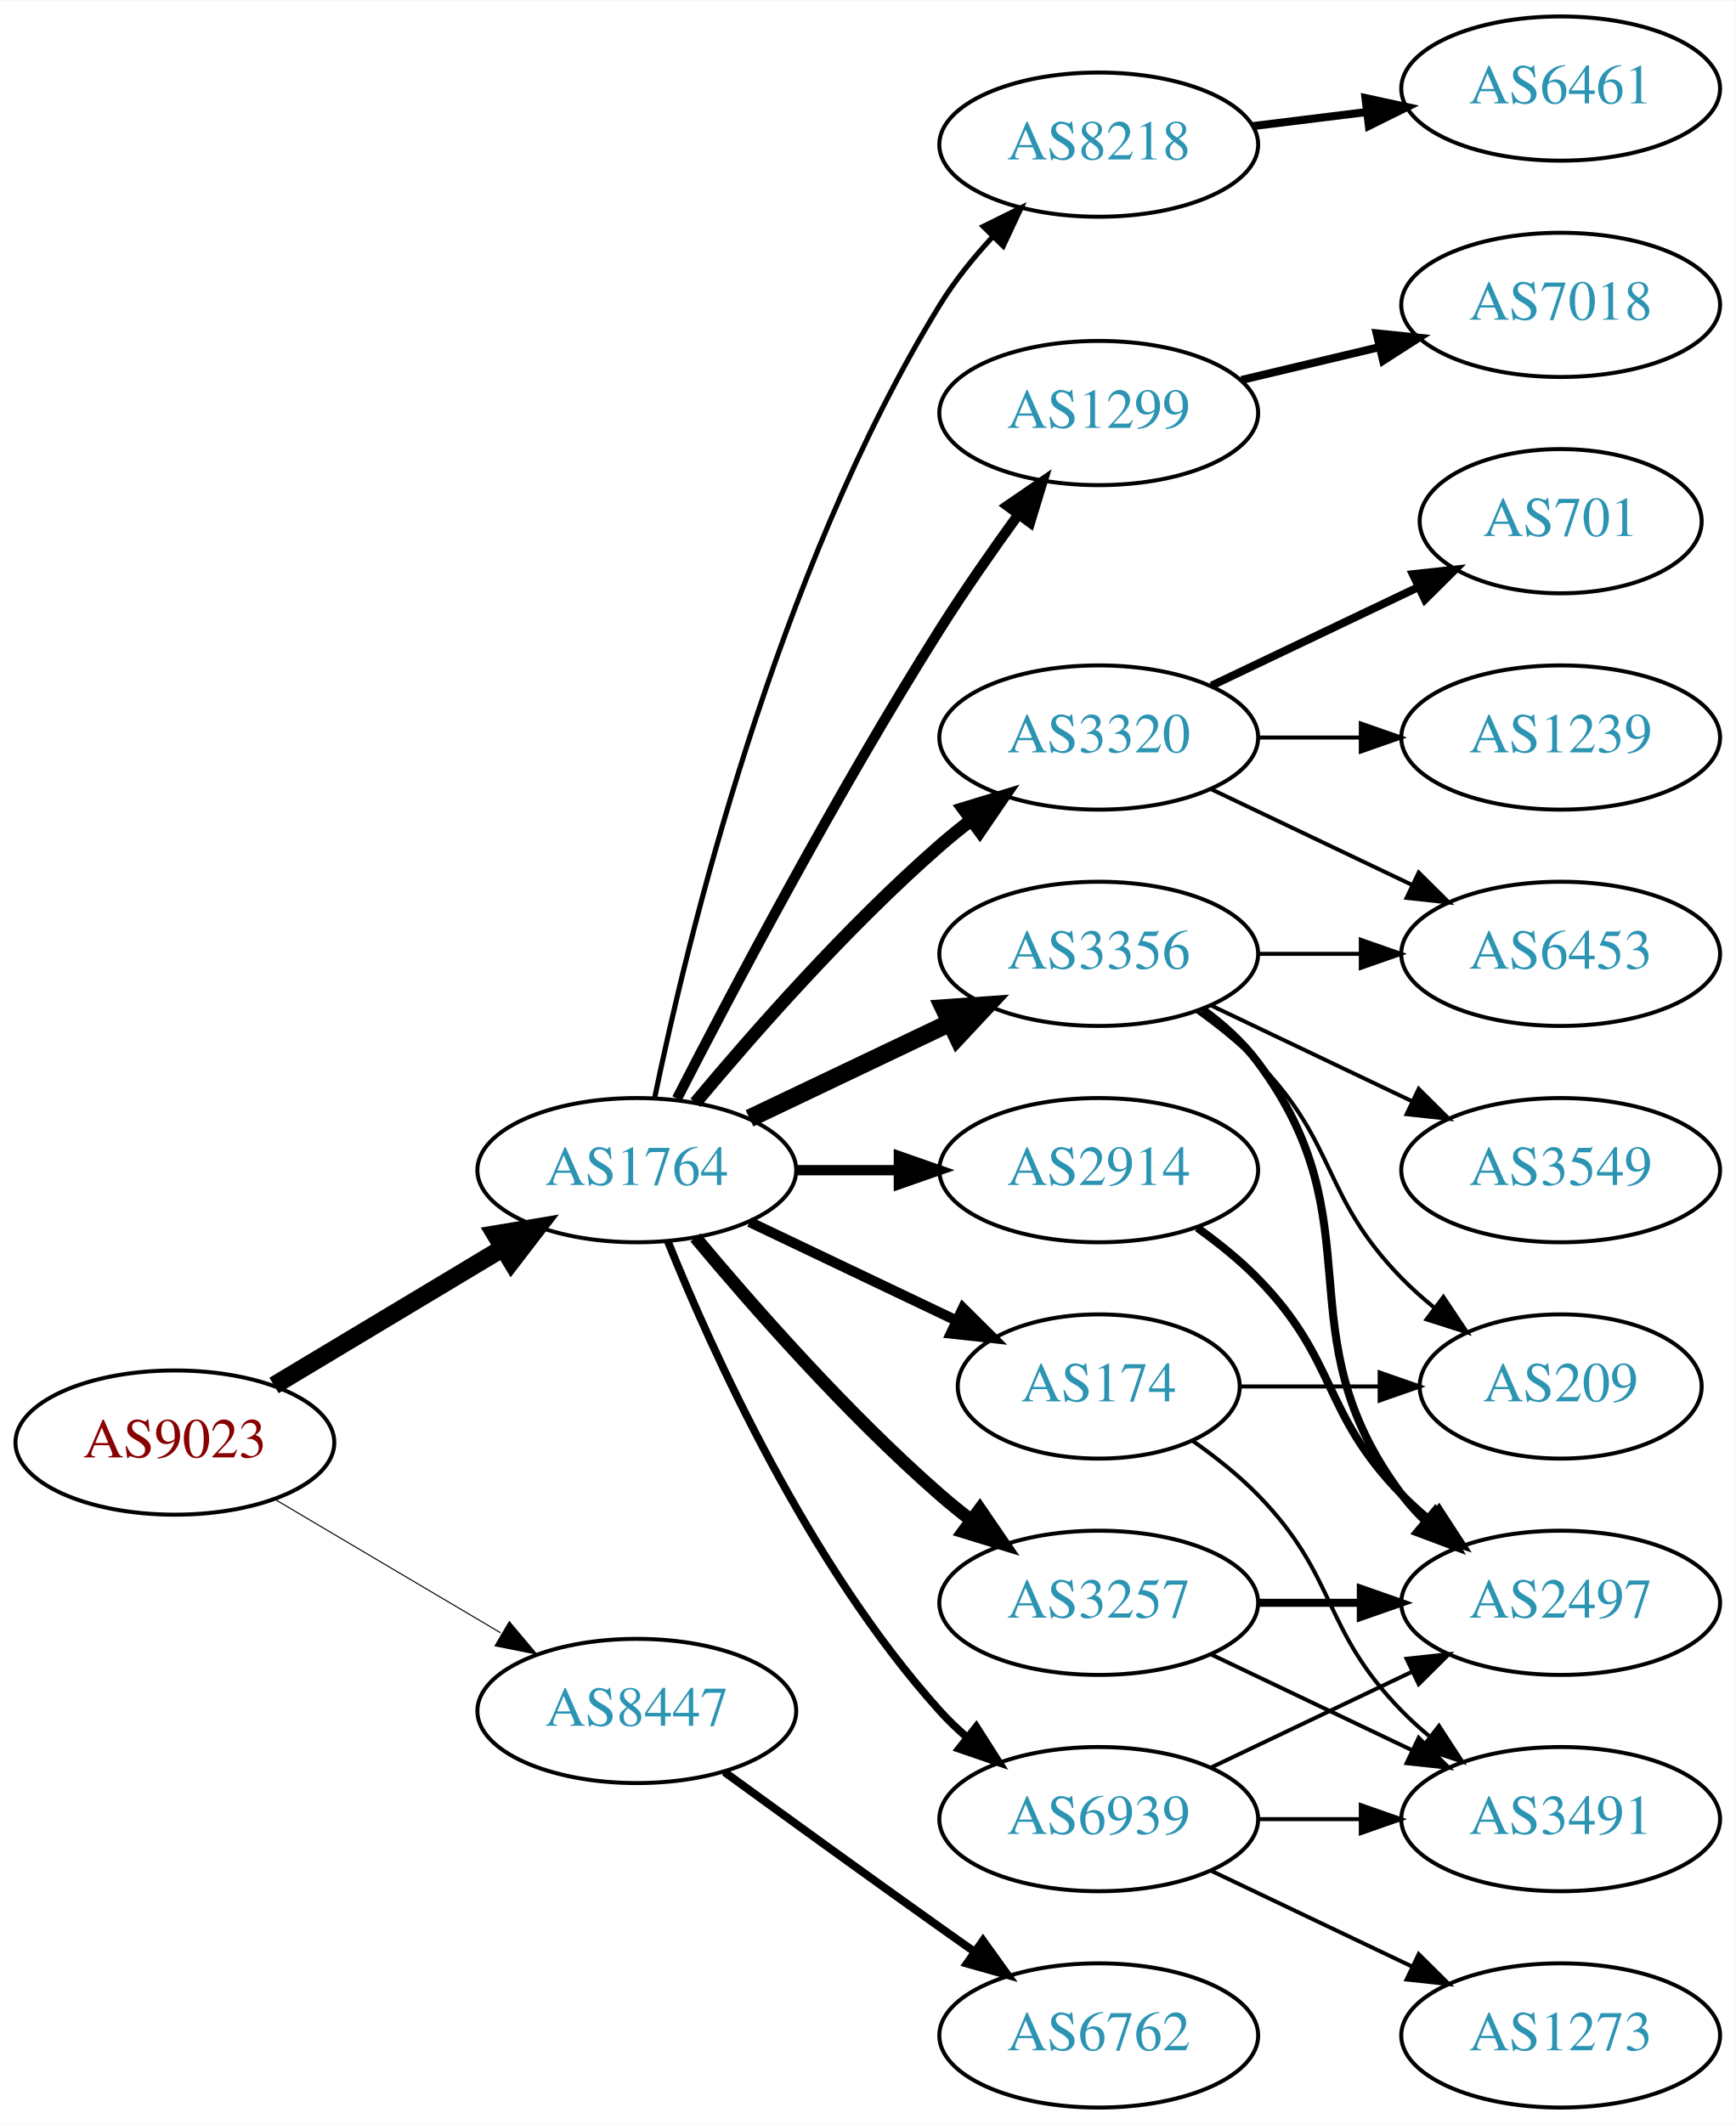
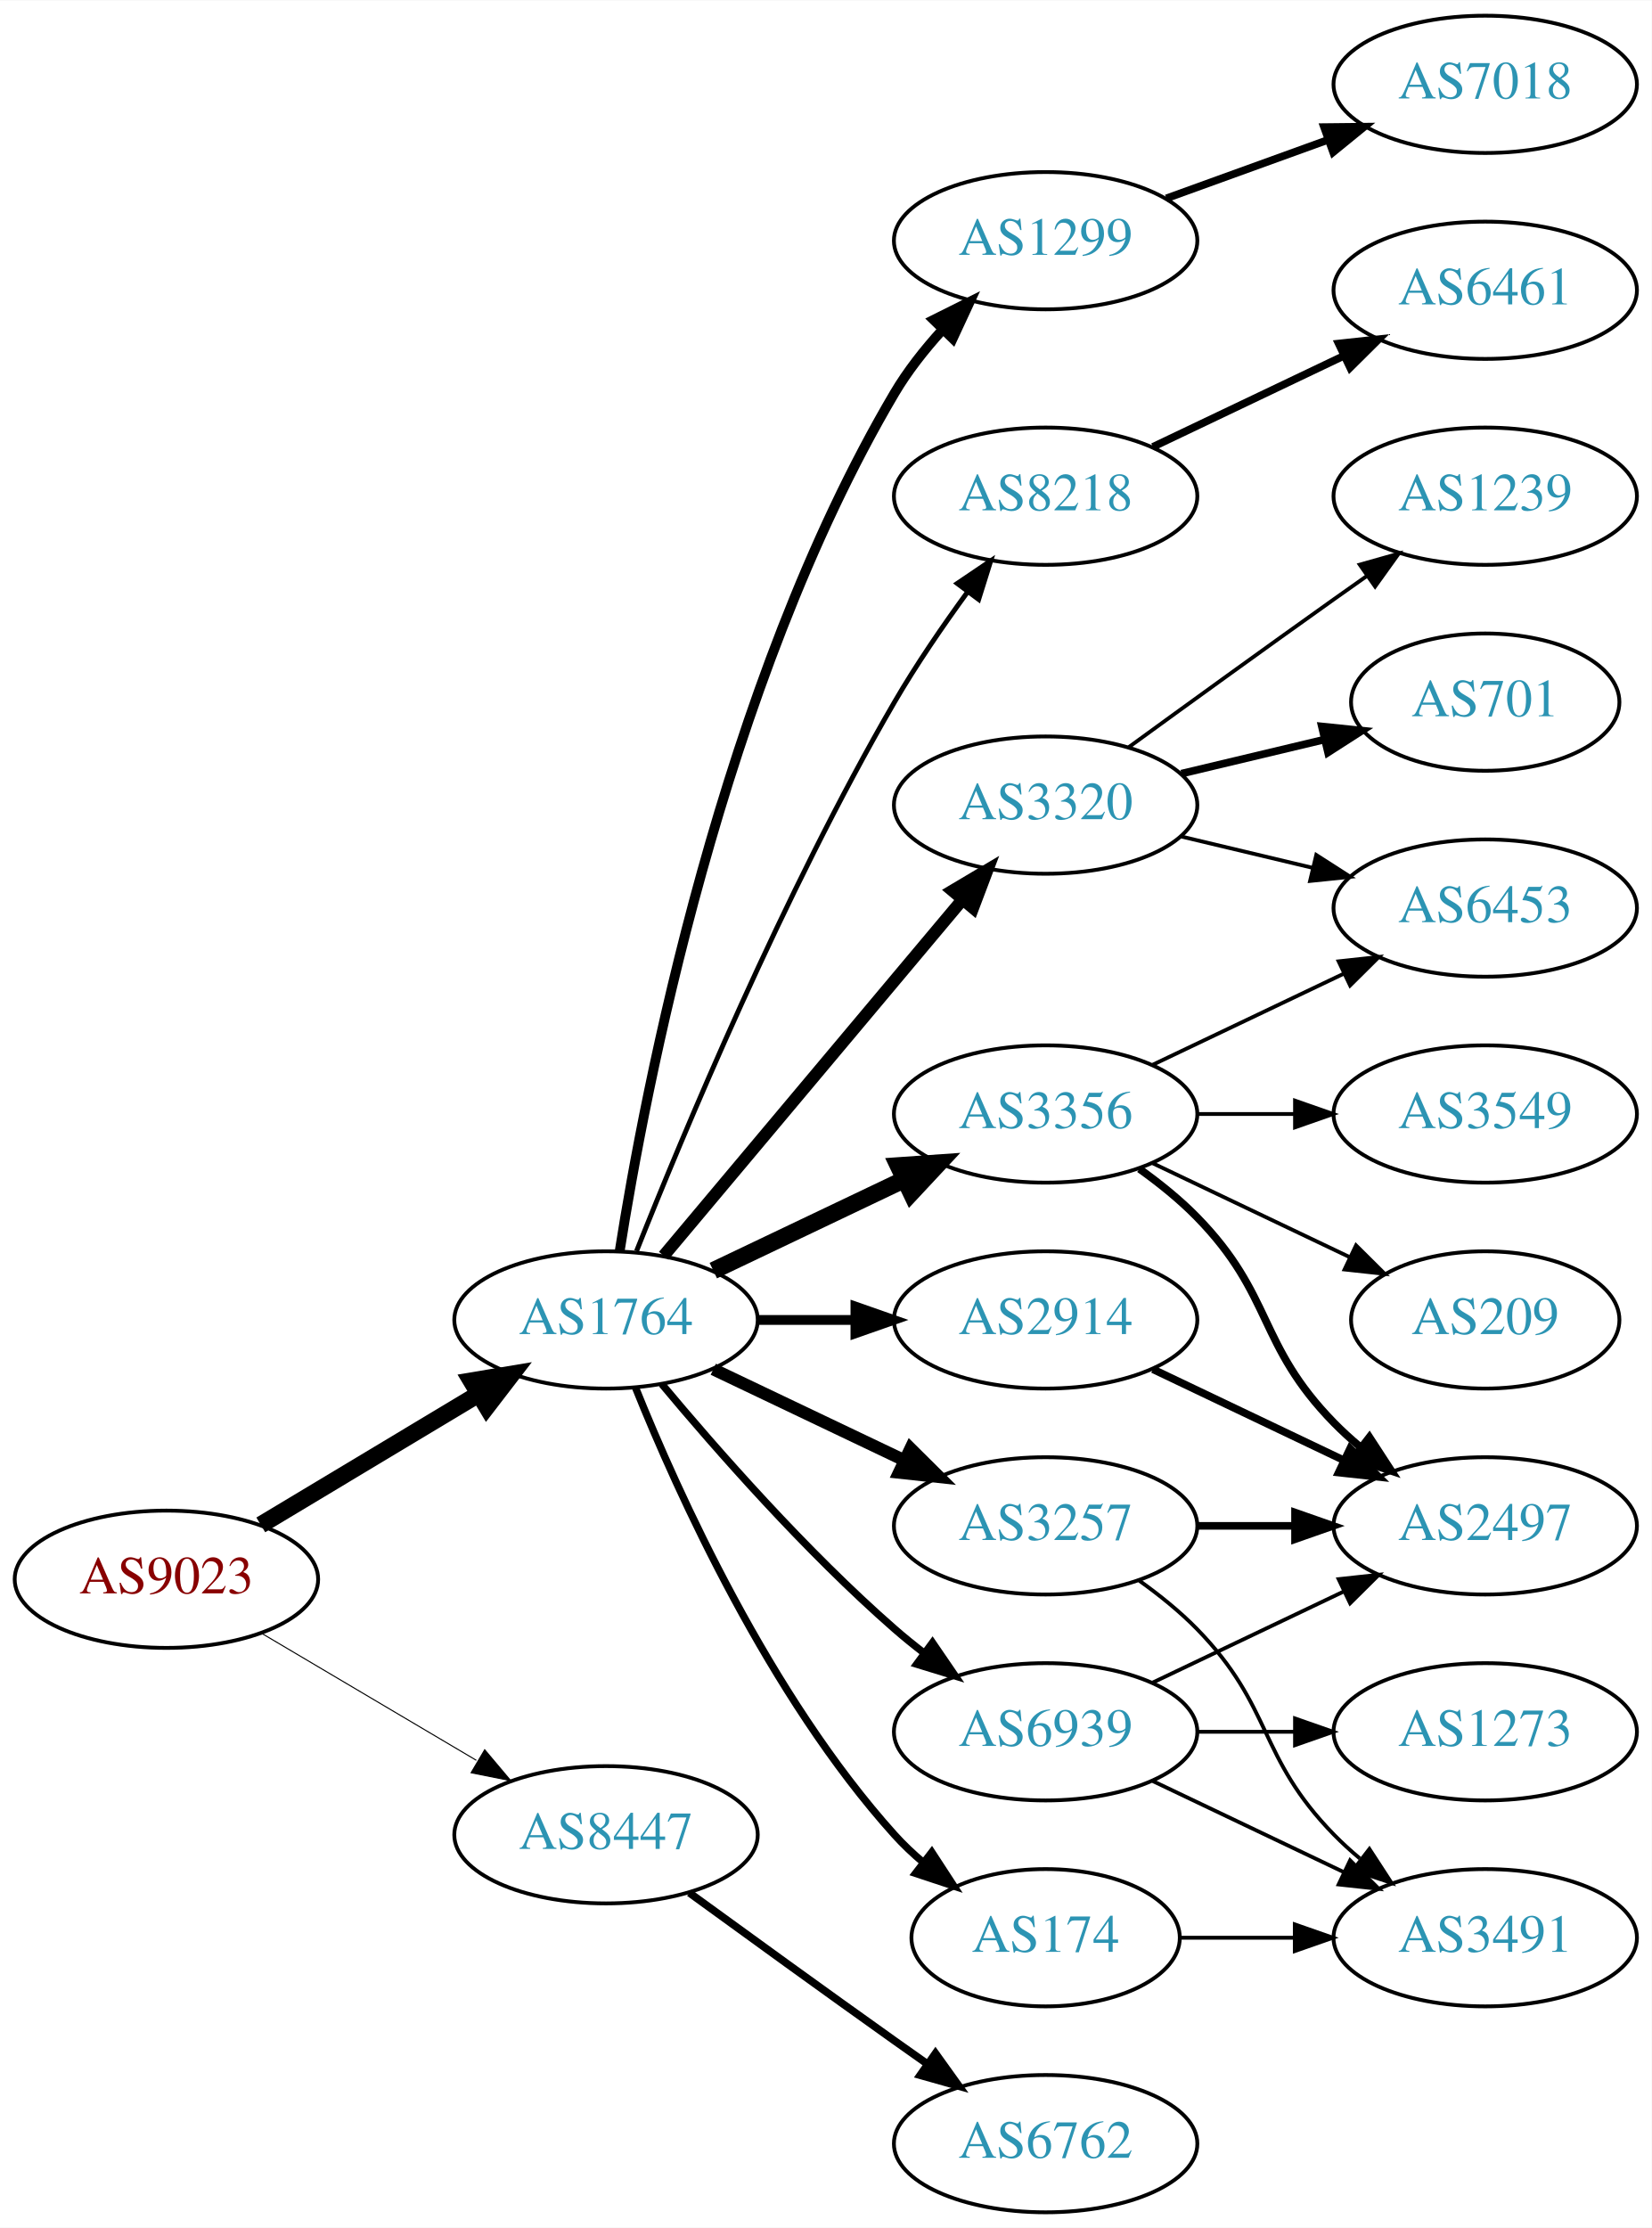
- <svg xmlns="http://www.w3.org/2000/svg" xmlns:xlink="http://www.w3.org/1999/xlink" width="433pt" height="530pt" viewBox="0.00 0.00 433.17 530.00">
-   <g id="graph0" class="graph" transform="scale(1 1) rotate(0) translate(4 526)">
-     <polygon fill="white" stroke="none" points="-4,4 -4,-526 429.172,-526 429.172,4 -4,4" />
+ <svg xmlns="http://www.w3.org/2000/svg" xmlns:xlink="http://www.w3.org/1999/xlink" width="433pt" height="584pt" viewBox="0.00 0.00 433.17 584.00">
+   <g id="graph0" class="graph" transform="scale(1 1) rotate(0) translate(4 580)">
+     <polygon fill="white" stroke="none" points="-4,4 -4,-580 429.172,-580 429.172,4 -4,4" />
    <g id="node1" class="node">
      <g id="a_node1">
        <a xlink:href="/asn/9023" xlink:title="AS9023 ~ Oesterreichische Lotterien GmbH [AT]">
          <ellipse fill="#ffffff" stroke="black" cx="39.647" cy="-166" rx="39.794" ry="18" />
          <text text-anchor="middle" x="39.647" y="-162.3" font-family="Times,serif" font-size="14.00" fill="#880000">AS9023</text>
        </a>
      </g>
    </g>
    <g id="node2" class="node">
      <g id="a_node2">
        <a xlink:href="/asn/1764" xlink:title="AS1764 ~ NEXTLAYER-AS [AT]">
          <ellipse fill="#ffffff" stroke="black" cx="154.939" cy="-234" rx="39.794" ry="18" />
          <text text-anchor="middle" x="154.939" y="-230.3" font-family="Times,serif" font-size="14.00" fill="#2c94b3">AS1764</text>
        </a>
      </g>
    </g>
    <g id="edge1" class="edge">
      <path fill="none" stroke="black" stroke-width="4.5" d="M64.396,-180.255C81.013,-190.229 103.409,-203.671 121.646,-214.617" />
      <polygon fill="black" stroke="black" stroke-width="4.5" points="119.62,-217.993 130.221,-219.764 123.673,-211.241 119.62,-217.993" />
    </g>
    <g id="node3" class="node">
      <g id="a_node3">
        <a xlink:href="/asn/8447" xlink:title="AS8447 ~ A1 Telekom Austria AG [AT]">
          <ellipse fill="#ffffff" stroke="black" cx="154.939" cy="-99" rx="39.794" ry="18" />
          <text text-anchor="middle" x="154.939" y="-95.3" font-family="Times,serif" font-size="14.00" fill="#2c94b3">AS8447</text>
        </a>
      </g>
    </g>
    <g id="edge2" class="edge">
-       <path fill="none" stroke="black" stroke-width="0.265" d="M64.673,-151.791C81.045,-142.109 102.933,-129.165 120.936,-118.518" />
-       <polygon fill="black" stroke="black" stroke-width="0.265" points="123.122,-121.292 129.948,-113.188 119.558,-115.266 123.122,-121.292" />
+       <path fill="none" stroke="black" stroke-width="0.273" d="M64.673,-151.791C81.045,-142.109 102.933,-129.165 120.936,-118.518" />
+       <polygon fill="black" stroke="black" stroke-width="0.273" points="123.122,-121.292 129.948,-113.188 119.558,-115.266 123.122,-121.292" />
    </g>
    <g id="node4" class="node">
      <g id="a_node4">
-         <a xlink:href="/asn/3257" xlink:title="AS3257 ~ GTT [DE]">
-           <ellipse fill="#ffffff" stroke="black" cx="270.232" cy="-126" rx="39.794" ry="18" />
-           <text text-anchor="middle" x="270.232" y="-122.3" font-family="Times,serif" font-size="14.00" fill="#2c94b3">AS3257</text>
+         <a xlink:href="/asn/3356" xlink:title="AS3356 ~ Level 3 Parent, LLC [US]">
+           <ellipse fill="#ffffff" stroke="black" cx="270.232" cy="-288" rx="39.794" ry="18" />
+           <text text-anchor="middle" x="270.232" y="-284.3" font-family="Times,serif" font-size="14.00" fill="#2c94b3">AS3356</text>
        </a>
      </g>
    </g>
    <g id="edge3" class="edge">
-       <path fill="none" stroke="black" stroke-width="3.214" d="M169.569,-217.183C183.852,-200.071 207.398,-173.255 230.586,-153 233.052,-150.846 235.69,-148.706 238.388,-146.628" />
-       <polygon fill="black" stroke="black" stroke-width="3.214" points="240.561,-149.375 246.542,-140.63 236.413,-143.736 240.561,-149.375" />
+       <path fill="none" stroke="black" stroke-width="4.5" d="M183.076,-246.934C198.07,-254.081 216.891,-263.052 233.114,-270.785" />
+       <polygon fill="black" stroke="black" stroke-width="4.5" points="231.596,-274.423 242.317,-275.171 234.985,-267.314 231.596,-274.423" />
    </g>
    <g id="node5" class="node">
      <g id="a_node5">
        <a xlink:href="/asn/174" xlink:title="AS174 ~ Cogent Communications [US]">
-           <ellipse fill="#ffffff" stroke="black" cx="270.232" cy="-180" rx="35.194" ry="18" />
-           <text text-anchor="middle" x="270.232" y="-176.3" font-family="Times,serif" font-size="14.00" fill="#2c94b3">AS174</text>
+           <ellipse fill="#ffffff" stroke="black" cx="270.232" cy="-72" rx="35.194" ry="18" />
+           <text text-anchor="middle" x="270.232" y="-68.3" font-family="Times,serif" font-size="14.00" fill="#2c94b3">AS174</text>
        </a>
      </g>
    </g>
    <g id="edge4" class="edge">
-       <path fill="none" stroke="black" stroke-width="2.571" d="M183.076,-221.066C198.508,-213.71 217.993,-204.423 234.528,-196.541" />
-       <polygon fill="black" stroke="black" stroke-width="2.571" points="236.349,-199.551 243.87,-192.089 233.337,-193.232 236.349,-199.551" />
+       <path fill="none" stroke="black" stroke-width="1.929" d="M162.687,-216.213C173.738,-188.757 197.791,-135.422 230.586,-99 232.902,-96.428 235.506,-93.969 238.242,-91.657" />
+       <polygon fill="black" stroke="black" stroke-width="1.929" points="240.38,-94.428 246.165,-85.552 236.108,-88.883 240.38,-94.428" />
    </g>
    <g id="node6" class="node">
      <g id="a_node6">
-         <a xlink:href="/asn/8218" xlink:title="AS8218 ~ legacy Neotelecoms [FR]">
-           <ellipse fill="#ffffff" stroke="black" cx="270.232" cy="-490" rx="39.794" ry="18" />
-           <text text-anchor="middle" x="270.232" y="-486.3" font-family="Times,serif" font-size="14.00" fill="#2c94b3">AS8218</text>
+         <a xlink:href="/asn/3257" xlink:title="AS3257 ~ GTT [DE]">
+           <ellipse fill="#ffffff" stroke="black" cx="270.232" cy="-180" rx="39.794" ry="18" />
+           <text text-anchor="middle" x="270.232" y="-176.3" font-family="Times,serif" font-size="14.00" fill="#2c94b3">AS3257</text>
        </a>
      </g>
    </g>
    <g id="edge5" class="edge">
-       <path fill="none" stroke="black" stroke-width="1.286" d="M159.37,-251.928C167.312,-290.449 189.493,-383.046 230.586,-450 234.251,-455.972 238.943,-461.772 243.786,-467.018" />
-       <polygon fill="black" stroke="black" stroke-width="1.286" points="241.388,-469.571 250.887,-474.263 246.387,-464.671 241.388,-469.571" />
+       <path fill="none" stroke="black" stroke-width="3.214" d="M183.076,-221.066C198.07,-213.919 216.891,-204.948 233.114,-197.215" />
+       <polygon fill="black" stroke="black" stroke-width="3.214" points="234.796,-200.291 242.317,-192.829 231.784,-193.972 234.796,-200.291" />
    </g>
    <g id="node7" class="node">
      <g id="a_node7">
        <a xlink:href="/asn/3320" xlink:title="AS3320 ~ DTAG [DE]">
-           <ellipse fill="#ffffff" stroke="black" cx="270.232" cy="-342" rx="39.794" ry="18" />
-           <text text-anchor="middle" x="270.232" y="-338.3" font-family="Times,serif" font-size="14.00" fill="#2c94b3">AS3320</text>
+           <ellipse fill="#ffffff" stroke="black" cx="270.232" cy="-369" rx="39.794" ry="18" />
+           <text text-anchor="middle" x="270.232" y="-365.3" font-family="Times,serif" font-size="14.00" fill="#2c94b3">AS3320</text>
        </a>
      </g>
    </g>
    <g id="edge6" class="edge">
-       <path fill="none" stroke="black" stroke-width="3.214" d="M169.569,-250.817C183.852,-267.929 207.398,-294.745 230.586,-315 233.052,-317.154 235.69,-319.294 238.388,-321.372" />
-       <polygon fill="black" stroke="black" stroke-width="3.214" points="236.413,-324.264 246.542,-327.37 240.561,-318.625 236.413,-324.264" />
+       <path fill="none" stroke="black" stroke-width="3.214" d="M170.059,-250.825C189.734,-274.269 225.538,-316.934 248.316,-344.076" />
+       <polygon fill="black" stroke="black" stroke-width="3.214" points="245.825,-346.553 254.935,-351.963 251.188,-342.053 245.825,-346.553" />
    </g>
    <g id="node8" class="node">
      <g id="a_node8">
        <a xlink:href="/asn/1299" xlink:title="AS1299 ~ Telia Carrier [EU]">
-           <ellipse fill="#ffffff" stroke="black" cx="270.232" cy="-423" rx="39.794" ry="18" />
-           <text text-anchor="middle" x="270.232" y="-419.3" font-family="Times,serif" font-size="14.00" fill="#2c94b3">AS1299</text>
+           <ellipse fill="#ffffff" stroke="black" cx="270.232" cy="-517" rx="39.794" ry="18" />
+           <text text-anchor="middle" x="270.232" y="-513.3" font-family="Times,serif" font-size="14.00" fill="#2c94b3">AS1299</text>
        </a>
      </g>
    </g>
    <g id="edge7" class="edge">
-       <path fill="none" stroke="black" stroke-width="2.571" d="M164.966,-251.852C178.402,-278.055 204.851,-328.237 230.586,-369 236.649,-378.604 243.769,-388.813 250.234,-397.739" />
-       <polygon fill="black" stroke="black" stroke-width="2.571" points="247.441,-399.848 256.176,-405.843 253.085,-395.709 247.441,-399.848" />
+       <path fill="none" stroke="black" stroke-width="2.571" d="M158.503,-251.937C165.096,-293.842 185.391,-400.412 230.586,-477 234,-482.785 238.412,-488.379 243.027,-493.46" />
+       <polygon fill="black" stroke="black" stroke-width="2.571" points="240.853,-496.245 250.334,-500.974 245.872,-491.365 240.853,-496.245" />
    </g>
    <g id="node9" class="node">
      <g id="a_node9">
-         <a xlink:href="/asn/3356" xlink:title="AS3356 ~ Level 3 Parent, LLC [US]">
-           <ellipse fill="#ffffff" stroke="black" cx="270.232" cy="-288" rx="39.794" ry="18" />
-           <text text-anchor="middle" x="270.232" y="-284.3" font-family="Times,serif" font-size="14.00" fill="#2c94b3">AS3356</text>
+         <a xlink:href="/asn/8218" xlink:title="AS8218 ~ legacy Neotelecoms [FR]">
+           <ellipse fill="#ffffff" stroke="black" cx="270.232" cy="-450" rx="39.794" ry="18" />
+           <text text-anchor="middle" x="270.232" y="-446.3" font-family="Times,serif" font-size="14.00" fill="#2c94b3">AS8218</text>
        </a>
      </g>
    </g>
    <g id="edge8" class="edge">
-       <path fill="none" stroke="black" stroke-width="4.5" d="M183.076,-246.934C198.07,-254.081 216.891,-263.052 233.114,-270.785" />
-       <polygon fill="black" stroke="black" stroke-width="4.5" points="231.596,-274.423 242.317,-275.171 234.985,-267.314 231.596,-274.423" />
+       <path fill="none" stroke="black" stroke-width="1.286" d="M162.943,-252.051C175.07,-282.57 201.487,-345.933 230.586,-396 236.293,-405.819 243.331,-416.078 249.83,-424.984" />
+       <polygon fill="black" stroke="black" stroke-width="1.286" points="247.056,-427.119 255.835,-433.05 252.67,-422.938 247.056,-427.119" />
    </g>
    <g id="node10" class="node">
      <g id="a_node10">
        <a xlink:href="/asn/2914" xlink:title="AS2914 ~ NTT America, Inc. [US]">
          <ellipse fill="#ffffff" stroke="black" cx="270.232" cy="-234" rx="39.794" ry="18" />
          <text text-anchor="middle" x="270.232" y="-230.3" font-family="Times,serif" font-size="14.00" fill="#2c94b3">AS2914</text>
        </a>
      </g>
    </g>
    <g id="edge9" class="edge">
      <path fill="none" stroke="black" stroke-width="2.571" d="M194.612,-234C202.815,-234 211.579,-234 220.111,-234" />
      <polygon fill="black" stroke="black" stroke-width="2.571" points="220.35,-237.5 230.35,-234 220.35,-230.5 220.35,-237.5" />
    </g>
    <g id="node11" class="node">
      <g id="a_node11">
        <a xlink:href="/asn/6939" xlink:title="AS6939 ~ Hurricane Electric LLC [US]">
-           <ellipse fill="#ffffff" stroke="black" cx="270.232" cy="-72" rx="39.794" ry="18" />
-           <text text-anchor="middle" x="270.232" y="-68.3" font-family="Times,serif" font-size="14.00" fill="#2c94b3">AS6939</text>
+           <ellipse fill="#ffffff" stroke="black" cx="270.232" cy="-126" rx="39.794" ry="18" />
+           <text text-anchor="middle" x="270.232" y="-122.3" font-family="Times,serif" font-size="14.00" fill="#2c94b3">AS6939</text>
        </a>
      </g>
    </g>
    <g id="edge10" class="edge">
-       <path fill="none" stroke="black" stroke-width="1.929" d="M162.687,-216.213C173.738,-188.757 197.791,-135.422 230.586,-99 232.588,-96.776 234.807,-94.637 237.14,-92.603" />
-       <polygon fill="black" stroke="black" stroke-width="1.929" points="239.67,-95.065 245.359,-86.127 235.338,-89.567 239.67,-95.065" />
+       <path fill="none" stroke="black" stroke-width="1.929" d="M169.569,-217.183C183.852,-200.071 207.398,-173.255 230.586,-153 233.052,-150.846 235.69,-148.706 238.388,-146.628" />
+       <polygon fill="black" stroke="black" stroke-width="1.929" points="240.561,-149.375 246.542,-140.63 236.413,-143.736 240.561,-149.375" />
    </g>
    <g id="node21" class="node">
      <g id="a_node21">
        <a xlink:href="/asn/6762" xlink:title="AS6762 ~ TELECOM ITALIA SPARKLE S.p.A. [IT]">
          <ellipse fill="#ffffff" stroke="black" cx="270.232" cy="-18" rx="39.794" ry="18" />
          <text text-anchor="middle" x="270.232" y="-14.3" font-family="Times,serif" font-size="14.00" fill="#2c94b3">AS6762</text>
        </a>
      </g>
    </g>
-     <g id="edge25" class="edge">
+     <g id="edge24" class="edge">
      <path fill="none" stroke="black" stroke-width="2" d="M176.788,-83.778C191.722,-72.909 212.335,-57.975 230.586,-45 233.406,-42.995 236.349,-40.915 239.297,-38.841" />
      <polygon fill="black" stroke="black" stroke-width="2" points="241.344,-41.681 247.522,-33.074 237.325,-35.95 241.344,-41.681" />
    </g>
-     <g id="node18" class="node">
-       <g id="a_node18">
+     <g id="node12" class="node">
+       <g id="a_node12">
+         <a xlink:href="/asn/6453" xlink:title="AS6453 ~ TATA COMMUNICATIONS (AMERICA) INC [US]">
+           <ellipse fill="#ffffff" stroke="black" cx="385.525" cy="-342" rx="39.794" ry="18" />
+           <text text-anchor="middle" x="385.525" y="-338.3" font-family="Times,serif" font-size="14.00" fill="#2c94b3">AS6453</text>
+         </a>
+       </g>
+     </g>
+     <g id="edge11" class="edge">
+       <path fill="none" stroke="black" d="M298.369,-300.934C313.363,-308.081 332.184,-317.052 348.407,-324.785" />
+       <polygon fill="black" stroke="black" points="347.077,-328.028 357.61,-329.171 350.089,-321.709 347.077,-328.028" />
+     </g>
+     <g id="node13" class="node">
+       <g id="a_node13">
+         <a xlink:href="/asn/3549" xlink:title="AS3549 ~ Level 3 Parent, LLC [US]">
+           <ellipse fill="#ffffff" stroke="black" cx="385.525" cy="-288" rx="39.794" ry="18" />
+           <text text-anchor="middle" x="385.525" y="-284.3" font-family="Times,serif" font-size="14.00" fill="#2c94b3">AS3549</text>
+         </a>
+       </g>
+     </g>
+     <g id="edge12" class="edge">
+       <path fill="none" stroke="black" d="M309.905,-288C318.108,-288 326.872,-288 335.404,-288" />
+       <polygon fill="black" stroke="black" points="335.643,-291.5 345.643,-288 335.643,-284.5 335.643,-291.5" />
+     </g>
+     <g id="node14" class="node">
+       <g id="a_node14">
        <a xlink:href="/asn/2497" xlink:title="AS2497 ~ Internet Initiative Japan Inc. [JP]">
-           <ellipse fill="#ffffff" stroke="black" cx="385.525" cy="-126" rx="39.794" ry="18" />
-           <text text-anchor="middle" x="385.525" y="-122.3" font-family="Times,serif" font-size="14.00" fill="#2c94b3">AS2497</text>
-         </a>
-       </g>
-     </g>
-     <g id="edge21" class="edge">
-       <path fill="none" stroke="black" stroke-width="2" d="M309.905,-126C318.108,-126 326.872,-126 335.404,-126" />
-       <polygon fill="black" stroke="black" stroke-width="2" points="335.643,-129.5 345.643,-126 335.643,-122.5 335.643,-129.5" />
-     </g>
-     <g id="node20" class="node">
-       <g id="a_node20">
+           <ellipse fill="#ffffff" stroke="black" cx="385.525" cy="-180" rx="39.794" ry="18" />
+           <text text-anchor="middle" x="385.525" y="-176.3" font-family="Times,serif" font-size="14.00" fill="#2c94b3">AS2497</text>
+         </a>
+       </g>
+     </g>
+     <g id="edge13" class="edge">
+       <path fill="none" stroke="black" stroke-width="2" d="M294.826,-273.611C300.082,-269.852 305.414,-265.563 309.879,-261 330.051,-240.383 325.706,-227.617 345.879,-207 347.972,-204.861 350.255,-202.782 352.632,-200.79" />
+       <polygon fill="black" stroke="black" stroke-width="2" points="355.15,-203.268 360.931,-194.389 350.875,-197.725 355.15,-203.268" />
+     </g>
+     <g id="node15" class="node">
+       <g id="a_node15">
+         <a xlink:href="/asn/209" xlink:title="AS209 ~ CenturyLink Communications, LLC [US]">
+           <ellipse fill="#ffffff" stroke="black" cx="385.525" cy="-234" rx="35.194" ry="18" />
+           <text text-anchor="middle" x="385.525" y="-230.3" font-family="Times,serif" font-size="14.00" fill="#2c94b3">AS209</text>
+         </a>
+       </g>
+     </g>
+     <g id="edge14" class="edge">
+       <path fill="none" stroke="black" d="M298.369,-275.066C313.801,-267.71 333.286,-258.423 349.821,-250.541" />
+       <polygon fill="black" stroke="black" points="351.642,-253.551 359.163,-246.089 348.63,-247.232 351.642,-253.551" />
+     </g>
+     <g id="node16" class="node">
+       <g id="a_node16">
        <a xlink:href="/asn/3491" xlink:title="AS3491 ~ PCCW Global, Inc. [US]">
          <ellipse fill="#ffffff" stroke="black" cx="385.525" cy="-72" rx="39.794" ry="18" />
          <text text-anchor="middle" x="385.525" y="-68.3" font-family="Times,serif" font-size="14.00" fill="#2c94b3">AS3491</text>
        </a>
      </g>
    </g>
+     <g id="edge15" class="edge">
+       <path fill="none" stroke="black" d="M305.531,-72C314.909,-72 325.259,-72 335.294,-72" />
+       <polygon fill="black" stroke="black" points="335.582,-75.5 345.582,-72 335.582,-68.5 335.582,-75.5" />
+     </g>
+     <g id="edge17" class="edge">
+       <path fill="none" stroke="black" stroke-width="2" d="M309.905,-180C318.108,-180 326.872,-180 335.404,-180" />
+       <polygon fill="black" stroke="black" stroke-width="2" points="335.643,-183.5 345.643,-180 335.643,-176.5 335.643,-183.5" />
+     </g>
+     <g id="edge16" class="edge">
+       <path fill="none" stroke="black" d="M294.826,-165.611C300.082,-161.852 305.414,-157.563 309.879,-153 330.051,-132.383 325.706,-119.617 345.879,-99 347.972,-96.861 350.255,-94.782 352.632,-92.79" />
+       <polygon fill="black" stroke="black" points="355.15,-95.268 360.931,-86.389 350.875,-89.725 355.15,-95.268" />
+     </g>
+     <g id="edge20" class="edge">
+       <path fill="none" stroke="black" d="M305.84,-360.752C316.711,-358.162 328.865,-355.265 340.308,-352.538" />
+       <polygon fill="black" stroke="black" points="341.214,-355.92 350.13,-350.197 339.591,-349.111 341.214,-355.92" />
+     </g>
+     <g id="node17" class="node">
+       <g id="a_node17">
+         <a xlink:href="/asn/1239" xlink:title="AS1239 ~ Sprint [US]">
+           <ellipse fill="#ffffff" stroke="black" cx="385.525" cy="-450" rx="39.794" ry="18" />
+           <text text-anchor="middle" x="385.525" y="-446.3" font-family="Times,serif" font-size="14.00" fill="#2c94b3">AS1239</text>
+         </a>
+       </g>
+     </g>
+     <g id="edge18" class="edge">
+       <path fill="none" stroke="black" d="M292.081,-384.222C307.015,-395.091 327.628,-410.025 345.879,-423 348.699,-425.005 351.642,-427.085 354.59,-429.159" />
+       <polygon fill="black" stroke="black" points="352.618,-432.05 362.815,-434.926 356.637,-426.319 352.618,-432.05" />
+     </g>
+     <g id="node18" class="node">
+       <g id="a_node18">
+         <a xlink:href="/asn/701" xlink:title="AS701 ~ UUNET [US]">
+           <ellipse fill="#ffffff" stroke="black" cx="385.525" cy="-396" rx="35.194" ry="18" />
+           <text text-anchor="middle" x="385.525" y="-392.3" font-family="Times,serif" font-size="14.00" fill="#2c94b3">AS701</text>
+         </a>
+       </g>
+     </g>
+     <g id="edge19" class="edge">
+       <path fill="none" stroke="black" stroke-width="2" d="M305.84,-377.248C317.634,-380.058 330.939,-383.229 343.206,-386.153" />
+       <polygon fill="black" stroke="black" stroke-width="2" points="342.672,-389.624 353.211,-388.537 344.295,-382.814 342.672,-389.624" />
+     </g>
+     <g id="node20" class="node">
+       <g id="a_node20">
+         <a xlink:href="/asn/7018" xlink:title="AS7018 ~ AT&amp;T Services, Inc. [US]">
+           <ellipse fill="#ffffff" stroke="black" cx="385.525" cy="-558" rx="39.794" ry="18" />
+           <text text-anchor="middle" x="385.525" y="-554.3" font-family="Times,serif" font-size="14.00" fill="#2c94b3">AS7018</text>
+         </a>
+       </g>
+     </g>
    <g id="edge22" class="edge">
-       <path fill="none" stroke="black" d="M298.369,-113.066C313.363,-105.919 332.184,-96.948 348.407,-89.215" />
-       <polygon fill="black" stroke="black" points="350.089,-92.291 357.61,-84.829 347.077,-85.972 350.089,-92.291" />
+       <path fill="none" stroke="black" stroke-width="2" d="M301.891,-528.095C314.863,-532.79 330.157,-538.324 344.038,-543.348" />
+       <polygon fill="black" stroke="black" stroke-width="2" points="343.248,-546.784 353.842,-546.896 345.63,-540.202 343.248,-546.784" />
    </g>
    <g id="node19" class="node">
      <g id="a_node19">
-         <a xlink:href="/asn/209" xlink:title="AS209 ~ CenturyLink Communications, LLC [US]">
-           <ellipse fill="#ffffff" stroke="black" cx="385.525" cy="-180" rx="35.194" ry="18" />
-           <text text-anchor="middle" x="385.525" y="-176.3" font-family="Times,serif" font-size="14.00" fill="#2c94b3">AS209</text>
-         </a>
-       </g>
-     </g>
-     <g id="edge24" class="edge">
-       <path fill="none" stroke="black" d="M305.531,-180C316.402,-180 328.579,-180 340.057,-180" />
-       <polygon fill="black" stroke="black" points="340.343,-183.5 350.343,-180 340.343,-176.5 340.343,-183.5" />
-     </g>
-     <g id="edge23" class="edge">
-       <path fill="none" stroke="black" d="M293.615,-166.468C299.257,-162.51 305.071,-157.914 309.879,-153 330.051,-132.383 325.706,-119.617 345.879,-99 347.972,-96.861 350.255,-94.782 352.632,-92.79" />
-       <polygon fill="black" stroke="black" points="355.15,-95.268 360.931,-86.389 350.875,-89.725 355.15,-95.268" />
-     </g>
-     <g id="node12" class="node">
-       <g id="a_node12">
        <a xlink:href="/asn/6461" xlink:title="AS6461 ~ Zayo Bandwidth [US]">
          <ellipse fill="#ffffff" stroke="black" cx="385.525" cy="-504" rx="39.794" ry="18" />
          <text text-anchor="middle" x="385.525" y="-500.3" font-family="Times,serif" font-size="14.00" fill="#2c94b3">AS6461</text>
        </a>
      </g>
    </g>
-     <g id="edge11" class="edge">
-       <path fill="none" stroke="black" stroke-width="2" d="M308.643,-494.623C317.731,-495.746 327.568,-496.962 337.053,-498.134" />
-       <polygon fill="black" stroke="black" stroke-width="2" points="336.801,-501.629 347.154,-499.382 337.659,-494.682 336.801,-501.629" />
-     </g>
-     <g id="node13" class="node">
-       <g id="a_node13">
-         <a xlink:href="/asn/701" xlink:title="AS701 ~ UUNET [US]">
-           <ellipse fill="#ffffff" stroke="black" cx="385.525" cy="-396" rx="35.194" ry="18" />
-           <text text-anchor="middle" x="385.525" y="-392.3" font-family="Times,serif" font-size="14.00" fill="#2c94b3">AS701</text>
-         </a>
-       </g>
-     </g>
-     <g id="edge12" class="edge">
-       <path fill="none" stroke="black" stroke-width="2" d="M298.369,-354.934C313.801,-362.29 333.286,-371.577 349.821,-379.459" />
-       <polygon fill="black" stroke="black" stroke-width="2" points="348.63,-382.768 359.163,-383.911 351.642,-376.449 348.63,-382.768" />
-     </g>
-     <g id="node14" class="node">
-       <g id="a_node14">
-         <a xlink:href="/asn/1239" xlink:title="AS1239 ~ Sprint [US]">
-           <ellipse fill="#ffffff" stroke="black" cx="385.525" cy="-342" rx="39.794" ry="18" />
-           <text text-anchor="middle" x="385.525" y="-338.3" font-family="Times,serif" font-size="14.00" fill="#2c94b3">AS1239</text>
-         </a>
-       </g>
-     </g>
-     <g id="edge13" class="edge">
-       <path fill="none" stroke="black" d="M309.905,-342C318.108,-342 326.872,-342 335.404,-342" />
-       <polygon fill="black" stroke="black" points="335.643,-345.5 345.643,-342 335.643,-338.5 335.643,-345.5" />
-     </g>
-     <g id="node15" class="node">
-       <g id="a_node15">
-         <a xlink:href="/asn/6453" xlink:title="AS6453 ~ TATA COMMUNICATIONS (AMERICA) INC [US]">
-           <ellipse fill="#ffffff" stroke="black" cx="385.525" cy="-288" rx="39.794" ry="18" />
-           <text text-anchor="middle" x="385.525" y="-284.3" font-family="Times,serif" font-size="14.00" fill="#2c94b3">AS6453</text>
-         </a>
-       </g>
-     </g>
-     <g id="edge14" class="edge">
-       <path fill="none" stroke="black" d="M298.369,-329.066C313.363,-321.919 332.184,-312.948 348.407,-305.215" />
-       <polygon fill="black" stroke="black" points="350.089,-308.291 357.61,-300.829 347.077,-301.972 350.089,-308.291" />
-     </g>
-     <g id="node16" class="node">
-       <g id="a_node16">
-         <a xlink:href="/asn/7018" xlink:title="AS7018 ~ AT&amp;T Services, Inc. [US]">
-           <ellipse fill="#ffffff" stroke="black" cx="385.525" cy="-450" rx="39.794" ry="18" />
-           <text text-anchor="middle" x="385.525" y="-446.3" font-family="Times,serif" font-size="14.00" fill="#2c94b3">AS7018</text>
-         </a>
-       </g>
-     </g>
-     <g id="edge15" class="edge">
-       <path fill="none" stroke="black" stroke-width="2" d="M305.84,-431.248C316.711,-433.838 328.865,-436.735 340.308,-439.462" />
-       <polygon fill="black" stroke="black" stroke-width="2" points="339.591,-442.889 350.13,-441.803 341.214,-436.08 339.591,-442.889" />
-     </g>
-     <g id="edge17" class="edge">
-       <path fill="none" stroke="black" d="M309.905,-288C318.108,-288 326.872,-288 335.404,-288" />
-       <polygon fill="black" stroke="black" points="335.643,-291.5 345.643,-288 335.643,-284.5 335.643,-291.5" />
-     </g>
-     <g id="node17" class="node">
-       <g id="a_node17">
-         <a xlink:href="/asn/3549" xlink:title="AS3549 ~ Level 3 Parent, LLC [US]">
-           <ellipse fill="#ffffff" stroke="black" cx="385.525" cy="-234" rx="39.794" ry="18" />
-           <text text-anchor="middle" x="385.525" y="-230.3" font-family="Times,serif" font-size="14.00" fill="#2c94b3">AS3549</text>
-         </a>
-       </g>
-     </g>
-     <g id="edge16" class="edge">
-       <path fill="none" stroke="black" d="M298.369,-275.066C313.363,-267.919 332.184,-258.948 348.407,-251.215" />
-       <polygon fill="black" stroke="black" points="350.089,-254.291 357.61,-246.829 347.077,-247.972 350.089,-254.291" />
-     </g>
-     <g id="edge18" class="edge">
-       <path fill="none" stroke="black" stroke-width="2" d="M296.163,-274.118C301.239,-270.389 306.157,-265.984 309.879,-261 340.15,-220.458 315.607,-193.542 345.879,-153 347.623,-150.664 349.631,-148.455 351.794,-146.383" />
-       <polygon fill="black" stroke="black" stroke-width="2" points="354.154,-148.973 359.595,-139.882 349.672,-143.595 354.154,-148.973" />
-     </g>
-     <g id="edge19" class="edge">
-       <path fill="none" stroke="black" d="M294.826,-273.611C300.082,-269.852 305.414,-265.563 309.879,-261 330.051,-240.383 325.706,-227.617 345.879,-207 348.358,-204.466 351.105,-202.017 353.957,-199.696" />
-       <polygon fill="black" stroke="black" points="356.26,-202.343 362.142,-193.532 352.049,-196.752 356.26,-202.343" />
-     </g>
-     <g id="edge20" class="edge">
-       <path fill="none" stroke="black" stroke-width="2" d="M294.826,-219.611C300.082,-215.852 305.414,-211.563 309.879,-207 330.051,-186.383 325.706,-173.617 345.879,-153 347.972,-150.861 350.255,-148.782 352.632,-146.79" />
-       <polygon fill="black" stroke="black" stroke-width="2" points="355.15,-149.268 360.931,-140.389 350.875,-143.725 355.15,-149.268" />
+     <g id="edge21" class="edge">
+       <path fill="none" stroke="black" stroke-width="2" d="M298.369,-462.934C313.363,-470.081 332.184,-479.052 348.407,-486.785" />
+       <polygon fill="black" stroke="black" stroke-width="2" points="347.077,-490.028 357.61,-491.171 350.089,-483.709 347.077,-490.028" />
+     </g>
+     <g id="edge23" class="edge">
+       <path fill="none" stroke="black" stroke-width="2" d="M298.369,-221.066C313.363,-213.919 332.184,-204.948 348.407,-197.215" />
+       <polygon fill="black" stroke="black" stroke-width="2" points="350.089,-200.291 357.61,-192.829 347.077,-193.972 350.089,-200.291" />
+     </g>
+     <g id="edge27" class="edge">
+       <path fill="none" stroke="black" d="M298.369,-138.934C313.363,-146.081 332.184,-155.052 348.407,-162.785" />
+       <polygon fill="black" stroke="black" points="347.077,-166.028 357.61,-167.171 350.089,-159.709 347.077,-166.028" />
    </g>
    <g id="edge26" class="edge">
-       <path fill="none" stroke="black" d="M298.369,-84.934C313.363,-92.081 332.184,-101.052 348.407,-108.785" />
-       <polygon fill="black" stroke="black" points="347.077,-112.028 357.61,-113.171 350.089,-105.709 347.077,-112.028" />
-     </g>
-     <g id="edge28" class="edge">
-       <path fill="none" stroke="black" d="M309.905,-72C318.108,-72 326.872,-72 335.404,-72" />
-       <polygon fill="black" stroke="black" points="335.643,-75.5 345.643,-72 335.643,-68.5 335.643,-75.5" />
+       <path fill="none" stroke="black" d="M298.369,-113.066C313.363,-105.919 332.184,-96.948 348.407,-89.215" />
+       <polygon fill="black" stroke="black" points="350.089,-92.291 357.61,-84.829 347.077,-85.972 350.089,-92.291" />
    </g>
    <g id="node22" class="node">
      <g id="a_node22">
        <a xlink:href="/asn/1273" xlink:title="AS1273 ~ Vodafone Group PLC [EU]">
-           <ellipse fill="#ffffff" stroke="black" cx="385.525" cy="-18" rx="39.794" ry="18" />
-           <text text-anchor="middle" x="385.525" y="-14.3" font-family="Times,serif" font-size="14.00" fill="#2c94b3">AS1273</text>
-         </a>
-       </g>
-     </g>
-     <g id="edge27" class="edge">
-       <path fill="none" stroke="black" d="M298.369,-59.066C313.363,-51.919 332.184,-42.948 348.407,-35.215" />
-       <polygon fill="black" stroke="black" points="350.089,-38.291 357.61,-30.829 347.077,-31.972 350.089,-38.291" />
+           <ellipse fill="#ffffff" stroke="black" cx="385.525" cy="-126" rx="39.794" ry="18" />
+           <text text-anchor="middle" x="385.525" y="-122.3" font-family="Times,serif" font-size="14.00" fill="#2c94b3">AS1273</text>
+         </a>
+       </g>
+     </g>
+     <g id="edge25" class="edge">
+       <path fill="none" stroke="black" d="M309.905,-126C318.108,-126 326.872,-126 335.404,-126" />
+       <polygon fill="black" stroke="black" points="335.643,-129.5 345.643,-126 335.643,-122.5 335.643,-129.5" />
    </g>
  </g>
</svg>
